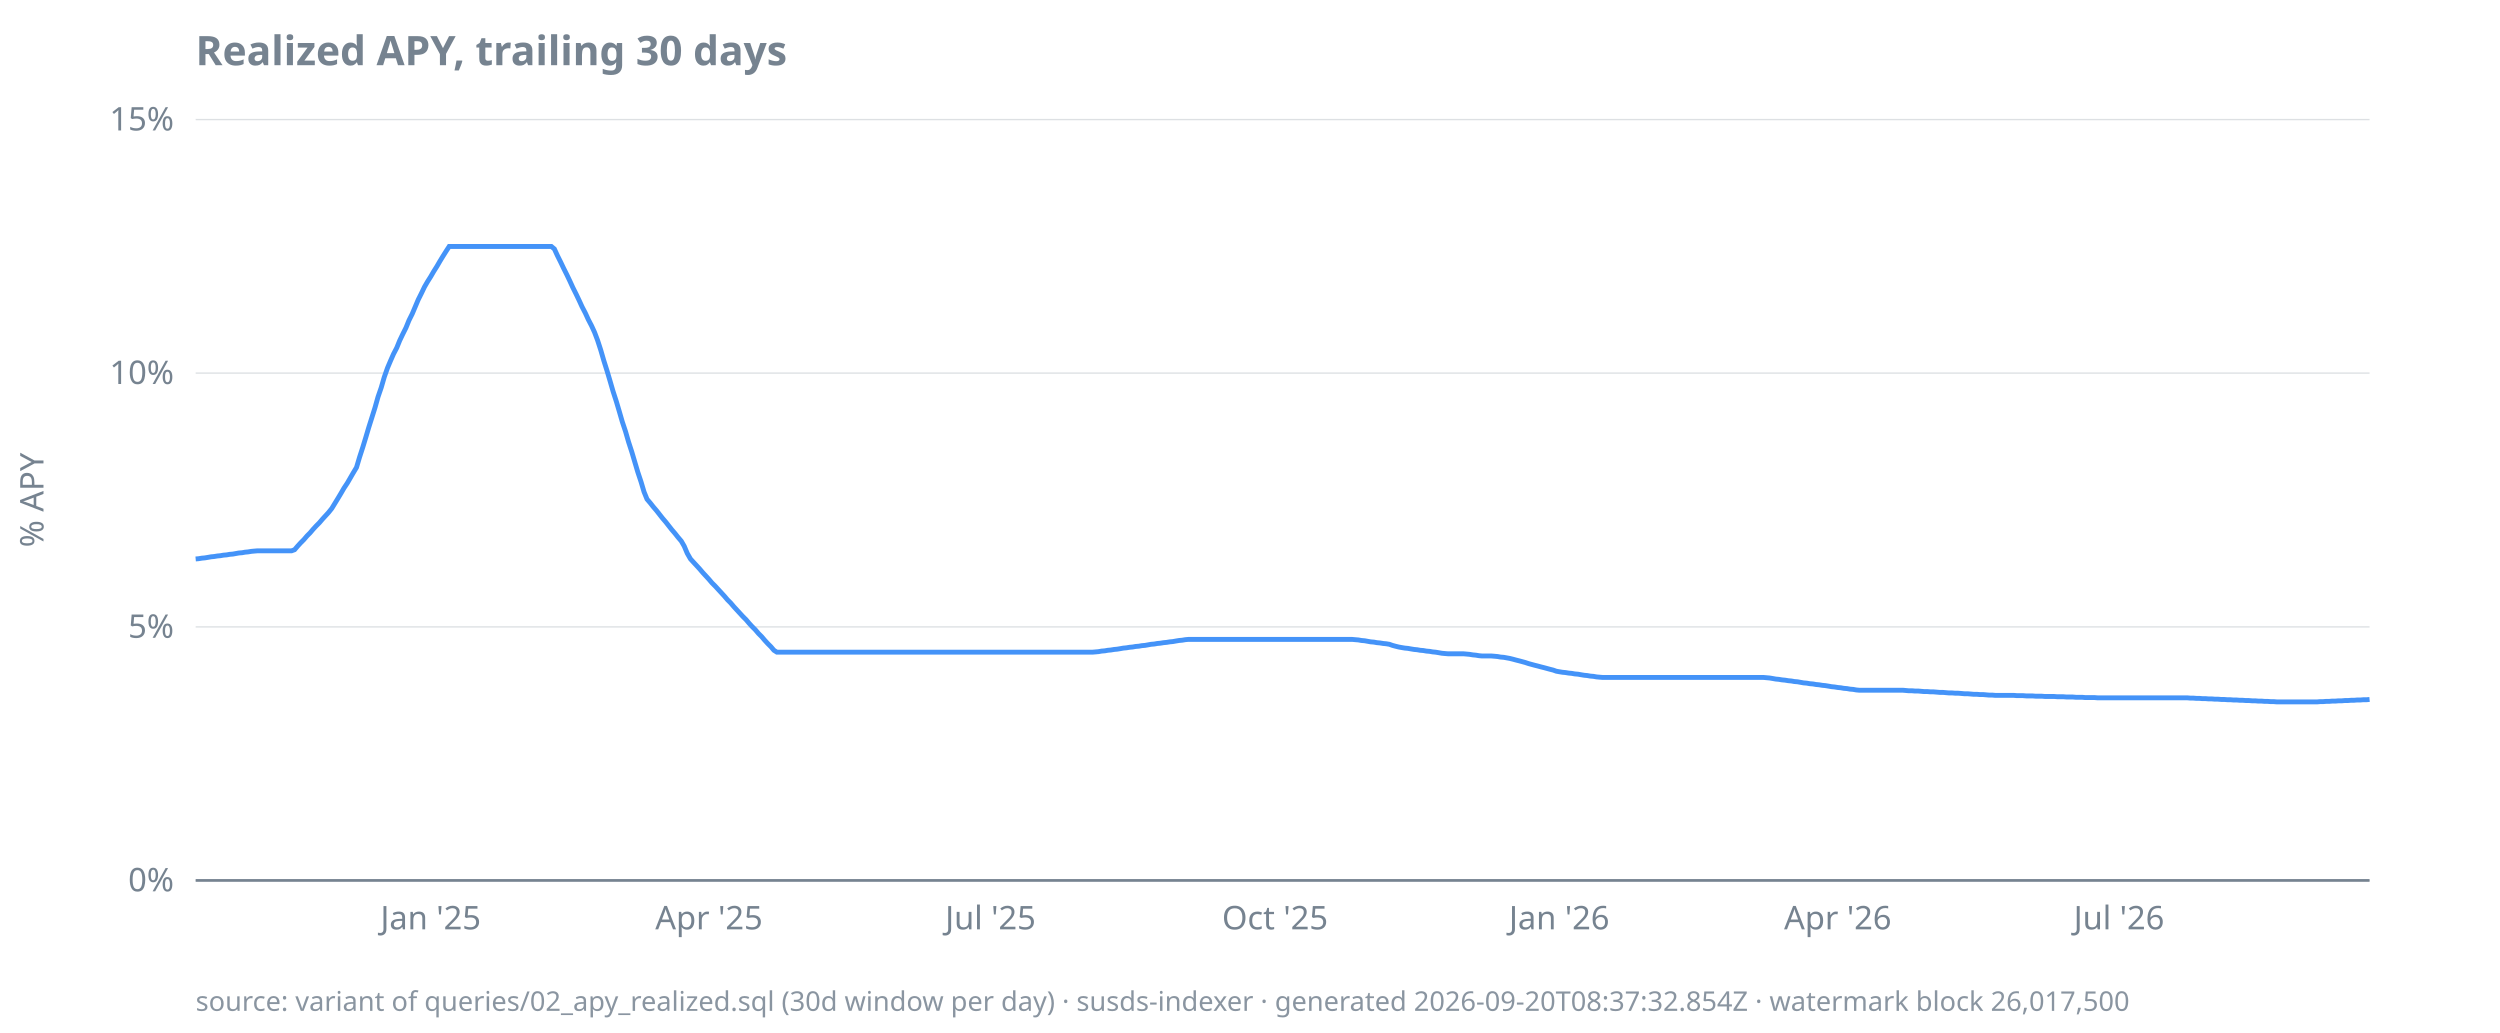
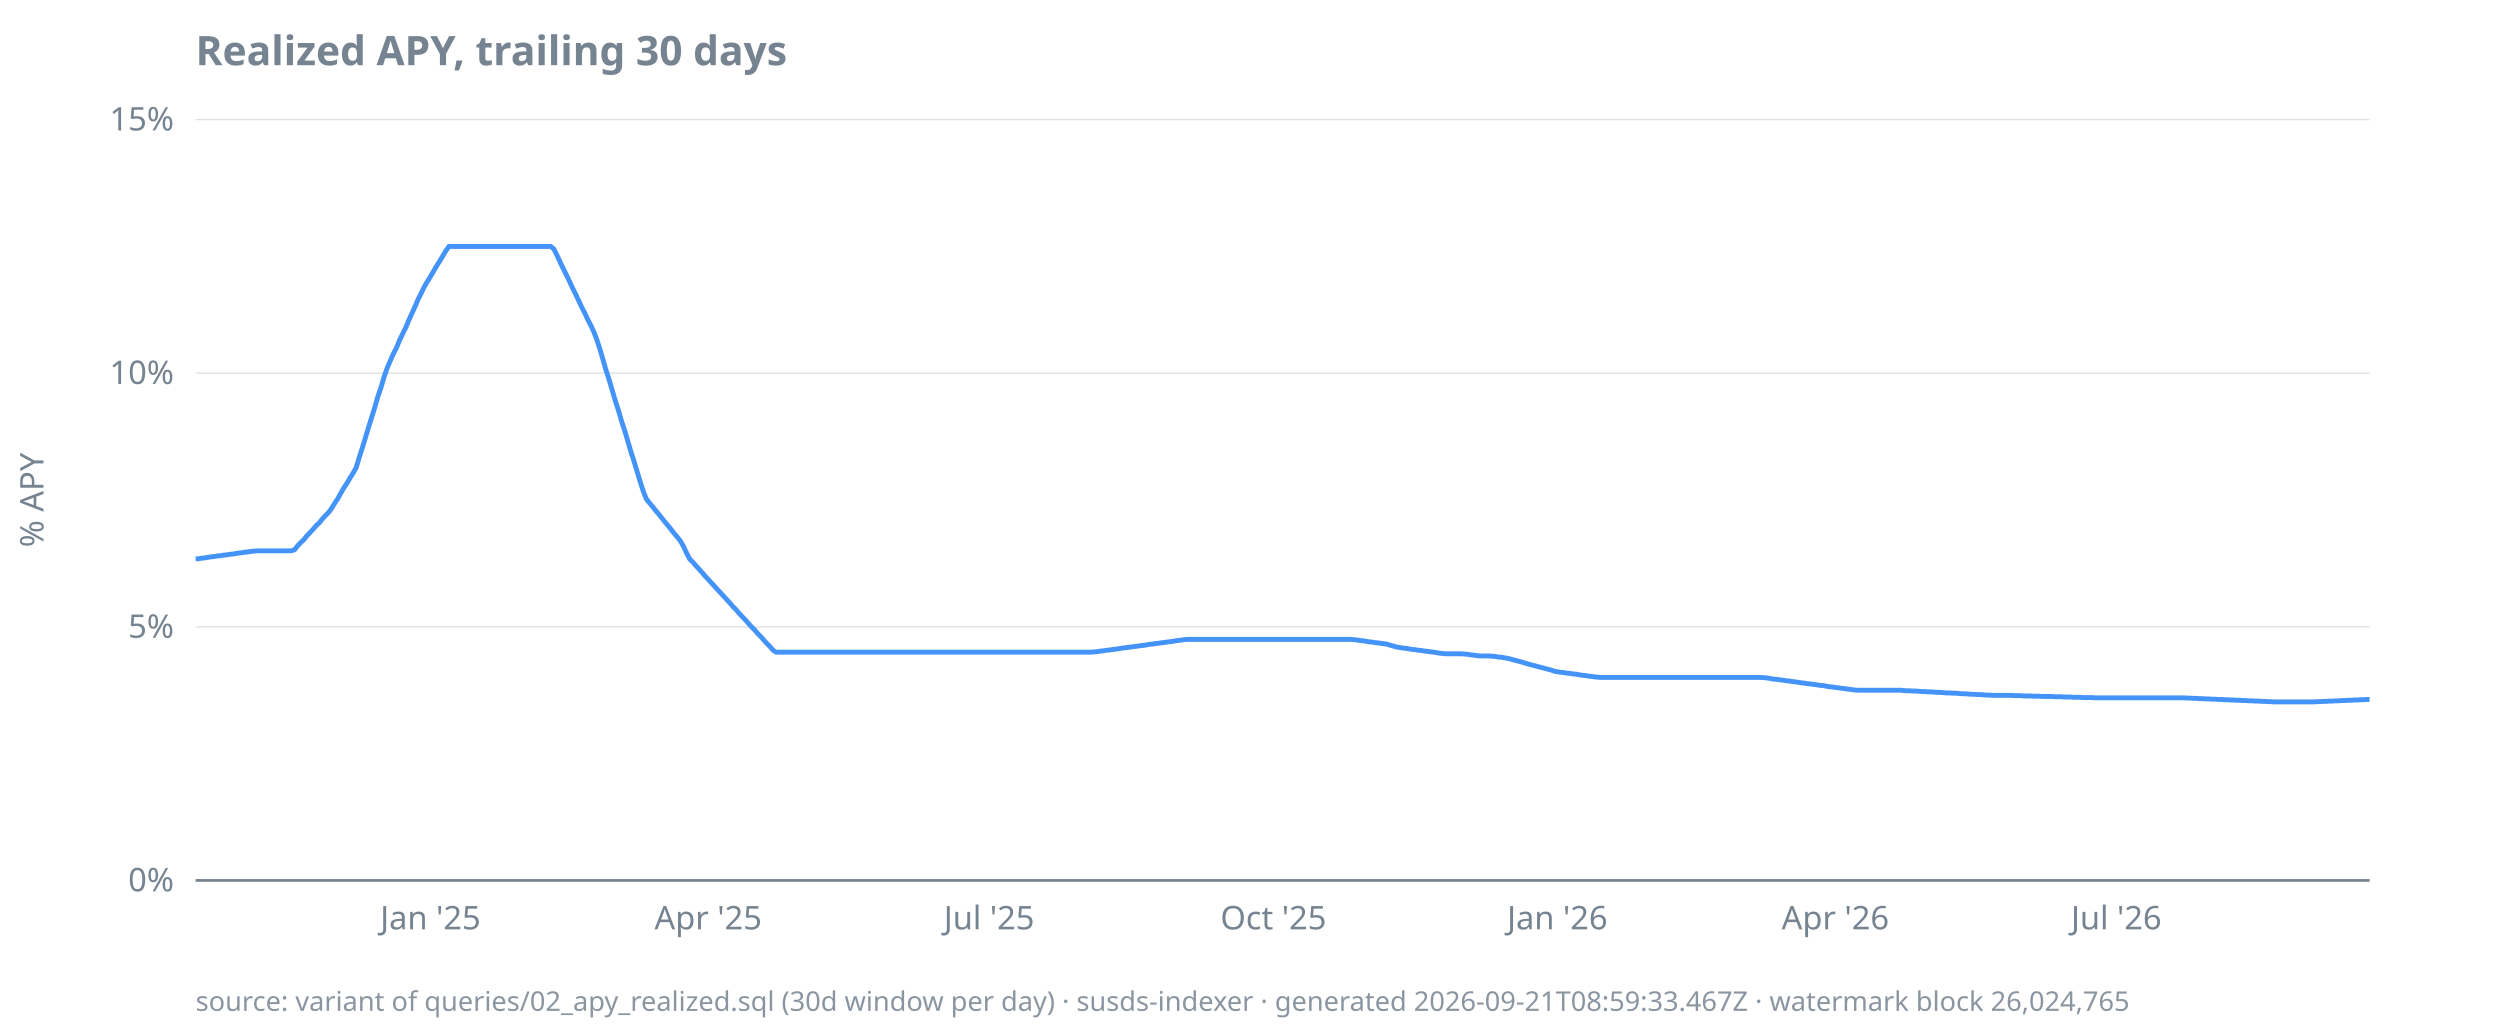
<svg xmlns="http://www.w3.org/2000/svg" width="920" height="380" viewBox="0 0 920 380">
  <style>
  text { font-family: ui-sans-serif, system-ui, sans-serif; font-size: 12px; fill: #768390; }
  .title { font-size: 15px; font-weight: 600; fill: #768390; }
  .footer { font-size: 10px; fill: #768390; opacity: 0.85; }
  .axis { stroke: #768390; stroke-width: 1; }
  .grid { stroke: #768390; stroke-width: 0.5; opacity: 0.25; }
  .line { stroke: #4493f8; stroke-width: 1.8; fill: none; }
  .pos { fill: #3fb950; }
  .neg { fill: #f85149; }
  @media (prefers-color-scheme: dark) {
    text, .title, .footer { fill: #9198a1; }
  }
</style>
  <text class="title" x="72" y="24">Realized APY, trailing 30 days</text>
  <text transform="rotate(-90)" x="-184" y="16" text-anchor="middle">% APY</text>
  <line class="grid" x1="72" x2="872" y1="324.0" y2="324.0" />
  <line class="grid" x1="72" x2="872" y1="230.7" y2="230.7" />
  <line class="grid" x1="72" x2="872" y1="137.3" y2="137.3" />
  <line class="grid" x1="72" x2="872" y1="44.0" y2="44.0" />
  <line class="axis" x1="72" x2="872" y1="324.0" y2="324.0" />
  <text x="64" y="328.0" text-anchor="end">0%</text>
  <text x="64" y="234.7" text-anchor="end">5%</text>
  <text x="64" y="141.3" text-anchor="end">10%</text>
  <text x="64" y="48.0" text-anchor="end">15%</text>
-   <text x="158.5" y="342" text-anchor="middle">Jan '25</text>
-   <text x="260.9" y="342" text-anchor="middle">Apr '25</text>
-   <text x="364.5" y="342" text-anchor="middle">Jul '25</text>
-   <text x="469.2" y="342" text-anchor="middle">Oct '25</text>
-   <text x="573.8" y="342" text-anchor="middle">Jan '26</text>
-   <text x="676.3" y="342" text-anchor="middle">Apr '26</text>
-   <text x="779.8" y="342" text-anchor="middle">Jul '26</text>
-   <path class="line" d="M72.0,205.7L73.1,205.6L74.3,205.4L75.4,205.3L76.6,205.1L77.7,204.9L78.8,204.8L80.0,204.6L81.1,204.5L82.2,204.3L83.4,204.2L84.5,204.0L85.7,203.9L86.8,203.7L87.9,203.5L89.1,203.4L90.2,203.2L91.3,203.1L92.5,202.9L93.6,202.8L94.8,202.7L95.9,202.7L97.0,202.7L98.2,202.7L99.3,202.7L100.4,202.7L101.6,202.7L102.7,202.7L103.9,202.7L105.0,202.7L106.1,202.7L107.3,202.7L108.4,202.3L109.6,200.9L110.7,199.7L111.8,198.6L113.0,197.2L114.1,196.1L115.2,194.8L116.4,193.5L117.5,192.4L118.7,191.0L119.8,189.8L120.9,188.6L122.1,187.1L123.2,185.3L124.3,183.5L125.5,181.5L126.6,179.6L127.8,177.8L128.9,175.9L130.0,174.0L131.2,172.0L132.3,168.3L133.5,164.6L134.6,161.0L135.7,157.3L136.9,153.5L138.0,150.0L139.1,146.1L140.3,142.6L141.4,138.8L142.6,135.4L143.7,132.8L144.8,130.3L146.0,128.0L147.1,125.3L148.2,123.0L149.4,120.6L150.5,117.9L151.7,115.5L152.8,112.9L153.9,110.3L155.1,107.9L156.2,105.6L157.3,103.7L158.5,101.8L159.6,99.9L160.8,98.0L161.9,96.1L163.0,94.3L164.2,92.4L165.3,90.7L166.5,90.7L167.6,90.7L168.7,90.7L169.9,90.7L171.0,90.7L172.1,90.7L173.3,90.7L174.4,90.7L175.6,90.7L176.7,90.7L177.8,90.7L179.0,90.7L180.1,90.7L181.2,90.7L182.4,90.7L183.5,90.7L184.7,90.7L185.8,90.7L186.9,90.7L188.1,90.7L189.2,90.7L190.3,90.7L191.5,90.7L192.6,90.7L193.8,90.7L194.9,90.7L196.0,90.7L197.2,90.7L198.3,90.7L199.5,90.7L200.6,90.7L201.7,90.7L202.9,90.7L204.0,91.6L205.1,94.0L206.3,96.4L207.4,98.7L208.6,101.1L209.7,103.4L210.8,105.8L212.0,108.2L213.1,110.5L214.2,112.9L215.4,115.2L216.5,117.6L217.7,119.9L218.8,122.3L219.9,125.2L221.1,128.9L222.2,132.7L223.4,136.5L224.5,140.2L225.6,144.0L226.8,147.7L227.9,151.4L229.0,155.2L230.2,158.8L231.3,162.6L232.5,166.3L233.6,170.0L234.7,173.7L235.9,177.3L237.0,181.0L238.1,183.7L239.3,185.1L240.4,186.5L241.6,187.9L242.7,189.3L243.8,190.7L245.0,192.1L246.1,193.5L247.2,194.9L248.4,196.3L249.5,197.7L250.7,199.1L251.8,201.0L252.9,203.6L254.1,205.7L255.2,206.9L256.4,208.2L257.5,209.4L258.6,210.7L259.8,212.0L260.9,213.2L262.0,214.5L263.2,215.7L264.3,216.9L265.5,218.2L266.6,219.4L267.7,220.7L268.9,221.9L270.0,223.2L271.1,224.4L272.3,225.7L273.4,226.9L274.6,228.1L275.7,229.4L276.8,230.6L278.0,231.8L279.1,233.1L280.3,234.3L281.4,235.6L282.5,236.8L283.7,238.0L284.8,239.3L285.9,240.0L287.1,240.0L288.2,240.0L289.4,240.0L290.5,240.0L291.6,240.0L292.8,240.0L293.9,240.0L295.0,240.0L296.2,240.0L297.3,240.0L298.5,240.0L299.6,240.0L300.7,240.0L301.9,240.0L303.0,240.0L304.1,240.0L305.3,240.0L306.4,240.0L307.6,240.0L308.7,240.0L309.8,240.0L311.0,240.0L312.1,240.0L313.3,240.0L314.4,240.0L315.5,240.0L316.7,240.0L317.8,240.0L318.9,240.0L320.1,240.0L321.2,240.0L322.4,240.0L323.5,240.0L324.6,240.0L325.8,240.0L326.9,240.0L328.0,240.0L329.2,240.0L330.3,240.0L331.5,240.0L332.6,240.0L333.7,240.0L334.9,240.0L336.0,240.0L337.1,240.0L338.3,240.0L339.4,240.0L340.6,240.0L341.7,240.0L342.8,240.0L344.0,240.0L345.1,240.0L346.3,240.0L347.4,240.0L348.5,240.0L349.7,240.0L350.8,240.0L351.9,240.0L353.1,240.0L354.2,240.0L355.4,240.0L356.5,240.0L357.6,240.0L358.8,240.0L359.9,240.0L361.0,240.0L362.2,240.0L363.3,240.0L364.5,240.0L365.6,240.0L366.7,240.0L367.9,240.0L369.0,240.0L370.2,240.0L371.3,240.0L372.4,240.0L373.6,240.0L374.7,240.0L375.8,240.0L377.0,240.0L378.1,240.0L379.3,240.0L380.4,240.0L381.5,240.0L382.7,240.0L383.8,240.0L384.9,240.0L386.1,240.0L387.2,240.0L388.4,240.0L389.5,240.0L390.6,240.0L391.8,240.0L392.9,240.0L394.0,240.0L395.2,240.0L396.3,240.0L397.5,240.0L398.6,240.0L399.7,240.0L400.9,240.0L402.0,240.0L403.2,239.9L404.3,239.8L405.4,239.6L406.6,239.5L407.7,239.3L408.8,239.2L410.0,239.0L411.1,238.9L412.3,238.7L413.4,238.5L414.5,238.4L415.7,238.2L416.8,238.1L417.9,237.9L419.1,237.8L420.2,237.6L421.4,237.5L422.5,237.3L423.6,237.1L424.8,237.0L425.9,236.8L427.0,236.7L428.2,236.5L429.3,236.4L430.5,236.2L431.6,236.1L432.7,235.9L433.9,235.7L435.0,235.6L436.2,235.4L437.3,235.3L438.4,235.3L439.6,235.3L440.7,235.3L441.8,235.3L443.0,235.3L444.1,235.3L445.3,235.3L446.4,235.3L447.5,235.3L448.7,235.3L449.8,235.3L450.9,235.3L452.1,235.3L453.2,235.3L454.4,235.3L455.5,235.3L456.6,235.3L457.8,235.3L458.9,235.3L460.1,235.3L461.2,235.3L462.3,235.3L463.5,235.3L464.6,235.3L465.7,235.3L466.9,235.3L468.0,235.3L469.2,235.3L470.3,235.3L471.4,235.3L472.6,235.3L473.7,235.3L474.8,235.3L476.0,235.3L477.1,235.3L478.3,235.3L479.4,235.3L480.5,235.3L481.7,235.3L482.8,235.3L483.9,235.3L485.1,235.3L486.2,235.3L487.4,235.3L488.5,235.3L489.6,235.3L490.8,235.3L491.9,235.3L493.1,235.3L494.2,235.3L495.3,235.3L496.5,235.3L497.6,235.3L498.7,235.4L499.9,235.5L501.0,235.7L502.2,235.8L503.3,236.0L504.4,236.2L505.6,236.3L506.7,236.5L507.8,236.6L509.0,236.8L510.1,236.9L511.3,237.1L512.4,237.5L513.5,237.8L514.7,238.1L515.8,238.3L517.0,238.5L518.1,238.6L519.2,238.8L520.4,239.0L521.5,239.1L522.6,239.3L523.8,239.4L524.9,239.6L526.1,239.7L527.2,239.9L528.3,240.0L529.5,240.2L530.6,240.4L531.7,240.5L532.9,240.6L534.0,240.6L535.2,240.6L536.3,240.6L537.4,240.6L538.6,240.6L539.7,240.7L540.8,240.8L542.0,241.0L543.1,241.1L544.3,241.3L545.4,241.4L546.5,241.4L547.7,241.4L548.8,241.4L550.0,241.5L551.1,241.6L552.2,241.8L553.4,241.9L554.5,242.1L555.6,242.3L556.8,242.6L557.9,242.9L559.1,243.2L560.2,243.5L561.3,243.8L562.5,244.2L563.6,244.5L564.7,244.8L565.9,245.1L567.0,245.4L568.2,245.7L569.3,246.0L570.4,246.3L571.6,246.6L572.7,247.0L573.8,247.2L575.0,247.4L576.1,247.5L577.3,247.7L578.4,247.8L579.5,248.0L580.7,248.1L581.8,248.3L583.0,248.5L584.1,248.6L585.2,248.8L586.4,248.9L587.5,249.1L588.6,249.2L589.8,249.3L590.9,249.3L592.1,249.3L593.2,249.3L594.3,249.3L595.5,249.3L596.6,249.3L597.7,249.3L598.9,249.3L600.0,249.3L601.2,249.3L602.3,249.3L603.4,249.3L604.6,249.3L605.7,249.3L606.9,249.3L608.0,249.3L609.1,249.3L610.3,249.3L611.4,249.3L612.5,249.3L613.7,249.3L614.8,249.3L616.0,249.3L617.1,249.3L618.2,249.3L619.4,249.3L620.5,249.3L621.6,249.3L622.8,249.3L623.9,249.3L625.1,249.3L626.2,249.3L627.3,249.3L628.5,249.3L629.6,249.3L630.7,249.3L631.9,249.3L633.0,249.3L634.2,249.3L635.3,249.3L636.4,249.3L637.6,249.3L638.7,249.3L639.9,249.3L641.0,249.3L642.1,249.3L643.3,249.3L644.4,249.3L645.5,249.3L646.7,249.3L647.8,249.3L649.0,249.3L650.1,249.4L651.2,249.5L652.4,249.7L653.5,249.9L654.6,250.0L655.8,250.2L656.9,250.3L658.1,250.5L659.2,250.6L660.3,250.8L661.5,250.9L662.6,251.1L663.7,251.3L664.9,251.4L666.0,251.6L667.2,251.7L668.3,251.9L669.4,252.0L670.6,252.2L671.7,252.3L672.9,252.5L674.0,252.7L675.1,252.8L676.3,253.0L677.4,253.1L678.5,253.3L679.7,253.4L680.8,253.6L682.0,253.7L683.1,253.9L684.2,254.0L685.4,254.0L686.5,254.0L687.6,254.0L688.8,254.0L689.9,254.0L691.1,254.0L692.2,254.0L693.3,254.0L694.5,254.0L695.6,254.0L696.8,254.0L697.9,254.0L699.0,254.0L700.2,254.0L701.3,254.1L702.4,254.2L703.6,254.2L704.7,254.3L705.9,254.3L707.0,254.4L708.1,254.5L709.3,254.5L710.4,254.6L711.5,254.6L712.7,254.7L713.8,254.8L715.0,254.8L716.1,254.9L717.2,255.0L718.4,255.0L719.5,255.1L720.6,255.1L721.8,255.2L722.9,255.3L724.1,255.3L725.2,255.4L726.3,255.5L727.5,255.5L728.6,255.6L729.8,255.6L730.9,255.7L732.0,255.8L733.2,255.8L734.3,255.9L735.4,255.9L736.6,255.9L737.7,255.9L738.9,255.9L740.0,255.9L741.1,255.9L742.3,256.0L743.4,256.0L744.5,256.0L745.7,256.1L746.8,256.1L748.0,256.1L749.1,256.2L750.2,256.2L751.4,256.2L752.5,256.3L753.7,256.3L754.8,256.3L755.9,256.3L757.1,256.4L758.2,256.4L759.3,256.4L760.5,256.5L761.6,256.5L762.8,256.5L763.9,256.6L765.0,256.6L766.2,256.6L767.3,256.7L768.4,256.7L769.6,256.7L770.7,256.7L771.9,256.8L773.0,256.8L774.1,256.8L775.3,256.8L776.4,256.8L777.5,256.8L778.7,256.8L779.8,256.8L781.0,256.8L782.1,256.8L783.2,256.8L784.4,256.8L785.5,256.8L786.7,256.8L787.8,256.8L788.9,256.8L790.1,256.8L791.2,256.8L792.3,256.8L793.5,256.8L794.6,256.8L795.8,256.8L796.9,256.8L798.0,256.8L799.2,256.8L800.3,256.8L801.4,256.8L802.6,256.8L803.7,256.8L804.9,256.8L806.0,256.9L807.1,256.9L808.3,257.0L809.4,257.0L810.5,257.1L811.7,257.1L812.8,257.2L814.0,257.2L815.1,257.3L816.2,257.3L817.4,257.4L818.5,257.4L819.7,257.5L820.8,257.5L821.9,257.6L823.1,257.6L824.2,257.7L825.3,257.7L826.5,257.8L827.6,257.8L828.8,257.9L829.9,257.9L831.0,258.0L832.2,258.0L833.3,258.1L834.4,258.1L835.6,258.2L836.7,258.2L837.9,258.3L839.0,258.3L840.1,258.3L841.3,258.3L842.4,258.3L843.6,258.3L844.7,258.3L845.8,258.3L847.0,258.3L848.1,258.3L849.2,258.3L850.4,258.3L851.5,258.3L852.7,258.3L853.8,258.2L854.9,258.2L856.1,258.1L857.2,258.1L858.3,258.0L859.5,258.0L860.6,257.9L861.8,257.9L862.9,257.8L864.0,257.8L865.2,257.7L866.3,257.7L867.4,257.6L868.6,257.6L869.7,257.5L870.9,257.5L872.0,257.4" />
-   <text class="footer" x="72" y="372">source: variant of queries/02_apy_realized.sql (30d window per day) · susds-indexer · generated 2026-09-20T08:37:32.854Z · watermark block 26,017,500</text>
+   <text x="158.4" y="342" text-anchor="middle">Jan '25</text>
+   <text x="260.6" y="342" text-anchor="middle">Apr '25</text>
+   <text x="364.0" y="342" text-anchor="middle">Jul '25</text>
+   <text x="468.6" y="342" text-anchor="middle">Oct '25</text>
+   <text x="573.1" y="342" text-anchor="middle">Jan '26</text>
+   <text x="675.4" y="342" text-anchor="middle">Apr '26</text>
+   <text x="778.8" y="342" text-anchor="middle">Jul '26</text>
+   <path class="line" d="M72.0,205.7L73.1,205.6L74.3,205.4L75.4,205.3L76.5,205.1L77.7,204.9L78.8,204.8L80.0,204.6L81.1,204.5L82.2,204.3L83.4,204.2L84.5,204.0L85.6,203.9L86.8,203.7L87.9,203.5L89.0,203.4L90.2,203.2L91.3,203.1L92.5,202.9L93.6,202.8L94.7,202.7L95.9,202.7L97.0,202.7L98.1,202.7L99.3,202.7L100.4,202.7L101.5,202.7L102.7,202.7L103.8,202.7L105.0,202.7L106.1,202.7L107.2,202.7L108.4,202.3L109.5,200.9L110.6,199.7L111.8,198.6L112.9,197.2L114.0,196.1L115.2,194.8L116.3,193.5L117.5,192.4L118.6,191.0L119.7,189.8L120.9,188.6L122.0,187.1L123.1,185.3L124.3,183.5L125.4,181.5L126.5,179.6L127.7,177.8L128.8,175.9L130.0,174.0L131.1,172.0L132.2,168.3L133.4,164.6L134.5,161.0L135.6,157.3L136.8,153.5L137.9,150.0L139.0,146.1L140.2,142.6L141.3,138.8L142.5,135.4L143.6,132.8L144.7,130.3L145.9,128.0L147.0,125.3L148.1,123.0L149.3,120.6L150.4,117.9L151.5,115.5L152.7,112.9L153.8,110.3L155.0,107.9L156.1,105.6L157.2,103.7L158.4,101.8L159.5,99.9L160.6,98.0L161.8,96.1L162.9,94.3L164.0,92.4L165.2,90.7L166.3,90.7L167.5,90.7L168.6,90.7L169.7,90.7L170.9,90.7L172.0,90.7L173.1,90.7L174.3,90.7L175.4,90.7L176.5,90.7L177.7,90.7L178.8,90.7L180.0,90.7L181.1,90.7L182.2,90.7L183.4,90.7L184.5,90.7L185.6,90.7L186.8,90.7L187.9,90.7L189.0,90.7L190.2,90.7L191.3,90.7L192.5,90.7L193.6,90.7L194.7,90.7L195.9,90.7L197.0,90.7L198.1,90.7L199.3,90.7L200.4,90.7L201.5,90.7L202.7,90.7L203.8,91.6L205.0,94.0L206.1,96.4L207.2,98.7L208.4,101.1L209.5,103.4L210.6,105.8L211.8,108.2L212.9,110.5L214.0,112.9L215.2,115.2L216.3,117.6L217.5,119.9L218.6,122.3L219.7,125.2L220.9,128.9L222.0,132.7L223.1,136.5L224.3,140.2L225.4,144.0L226.5,147.7L227.7,151.4L228.8,155.2L230.0,158.8L231.1,162.6L232.2,166.3L233.4,170.0L234.5,173.7L235.6,177.3L236.8,181.0L237.9,183.7L239.0,185.1L240.2,186.5L241.3,187.9L242.5,189.3L243.6,190.7L244.7,192.1L245.9,193.5L247.0,194.9L248.1,196.3L249.3,197.7L250.4,199.1L251.5,201.0L252.7,203.6L253.8,205.7L255.0,206.9L256.1,208.2L257.2,209.4L258.4,210.7L259.5,212.0L260.6,213.2L261.8,214.5L262.9,215.7L264.0,216.9L265.2,218.2L266.3,219.4L267.5,220.7L268.6,221.9L269.7,223.2L270.9,224.4L272.0,225.7L273.1,226.9L274.3,228.1L275.4,229.4L276.5,230.6L277.7,231.8L278.8,233.1L280.0,234.3L281.1,235.6L282.2,236.8L283.4,238.0L284.5,239.3L285.6,240.0L286.8,240.0L287.9,240.0L289.0,240.0L290.2,240.0L291.3,240.0L292.5,240.0L293.6,240.0L294.7,240.0L295.9,240.0L297.0,240.0L298.1,240.0L299.3,240.0L300.4,240.0L301.5,240.0L302.7,240.0L303.8,240.0L305.0,240.0L306.1,240.0L307.2,240.0L308.4,240.0L309.5,240.0L310.6,240.0L311.8,240.0L312.9,240.0L314.0,240.0L315.2,240.0L316.3,240.0L317.5,240.0L318.6,240.0L319.7,240.0L320.9,240.0L322.0,240.0L323.1,240.0L324.3,240.0L325.4,240.0L326.5,240.0L327.7,240.0L328.8,240.0L330.0,240.0L331.1,240.0L332.2,240.0L333.4,240.0L334.5,240.0L335.6,240.0L336.8,240.0L337.9,240.0L339.0,240.0L340.2,240.0L341.3,240.0L342.5,240.0L343.6,240.0L344.7,240.0L345.9,240.0L347.0,240.0L348.1,240.0L349.3,240.0L350.4,240.0L351.5,240.0L352.7,240.0L353.8,240.0L355.0,240.0L356.1,240.0L357.2,240.0L358.4,240.0L359.5,240.0L360.6,240.0L361.8,240.0L362.9,240.0L364.0,240.0L365.2,240.0L366.3,240.0L367.5,240.0L368.6,240.0L369.7,240.0L370.9,240.0L372.0,240.0L373.1,240.0L374.3,240.0L375.4,240.0L376.5,240.0L377.7,240.0L378.8,240.0L380.0,240.0L381.1,240.0L382.2,240.0L383.4,240.0L384.5,240.0L385.6,240.0L386.8,240.0L387.9,240.0L389.0,240.0L390.2,240.0L391.3,240.0L392.5,240.0L393.6,240.0L394.7,240.0L395.9,240.0L397.0,240.0L398.1,240.0L399.3,240.0L400.4,240.0L401.5,240.0L402.7,239.9L403.8,239.8L405.0,239.6L406.1,239.5L407.2,239.3L408.4,239.2L409.5,239.0L410.6,238.9L411.8,238.7L412.9,238.5L414.0,238.4L415.2,238.2L416.3,238.1L417.5,237.9L418.6,237.8L419.7,237.6L420.9,237.5L422.0,237.3L423.1,237.1L424.3,237.0L425.4,236.8L426.5,236.7L427.7,236.5L428.8,236.4L430.0,236.2L431.1,236.1L432.2,235.9L433.4,235.7L434.5,235.6L435.6,235.4L436.8,235.3L437.9,235.3L439.0,235.3L440.2,235.3L441.3,235.3L442.5,235.3L443.6,235.3L444.7,235.3L445.9,235.3L447.0,235.3L448.1,235.3L449.3,235.3L450.4,235.3L451.5,235.3L452.7,235.3L453.8,235.3L455.0,235.3L456.1,235.3L457.2,235.3L458.4,235.3L459.5,235.3L460.6,235.3L461.8,235.3L462.9,235.3L464.0,235.3L465.2,235.3L466.3,235.3L467.5,235.3L468.6,235.3L469.7,235.3L470.9,235.3L472.0,235.3L473.1,235.3L474.3,235.3L475.4,235.3L476.5,235.3L477.7,235.3L478.8,235.3L480.0,235.3L481.1,235.3L482.2,235.3L483.4,235.3L484.5,235.3L485.6,235.3L486.8,235.3L487.9,235.3L489.0,235.3L490.2,235.3L491.3,235.3L492.5,235.3L493.6,235.3L494.7,235.3L495.9,235.3L497.0,235.3L498.1,235.4L499.3,235.5L500.4,235.7L501.5,235.8L502.7,236.0L503.8,236.2L505.0,236.3L506.1,236.5L507.2,236.6L508.4,236.8L509.5,236.9L510.6,237.1L511.8,237.5L512.9,237.8L514.0,238.1L515.2,238.3L516.3,238.5L517.5,238.6L518.6,238.8L519.7,239.0L520.9,239.1L522.0,239.3L523.1,239.4L524.3,239.6L525.4,239.7L526.5,239.9L527.7,240.0L528.8,240.2L530.0,240.4L531.1,240.5L532.2,240.6L533.4,240.6L534.5,240.6L535.6,240.6L536.8,240.6L537.9,240.6L539.0,240.7L540.2,240.8L541.3,241.0L542.5,241.1L543.6,241.3L544.7,241.4L545.9,241.4L547.0,241.4L548.1,241.4L549.3,241.5L550.4,241.6L551.5,241.8L552.7,241.9L553.8,242.1L555.0,242.3L556.1,242.6L557.2,242.9L558.4,243.2L559.5,243.5L560.6,243.8L561.8,244.2L562.9,244.5L564.0,244.8L565.2,245.1L566.3,245.4L567.5,245.7L568.6,246.0L569.7,246.3L570.9,246.6L572.0,247.0L573.1,247.2L574.3,247.4L575.4,247.5L576.5,247.7L577.7,247.8L578.8,248.0L580.0,248.1L581.1,248.3L582.2,248.5L583.4,248.6L584.5,248.8L585.6,248.9L586.8,249.1L587.9,249.2L589.0,249.3L590.2,249.3L591.3,249.3L592.5,249.3L593.6,249.3L594.7,249.3L595.9,249.3L597.0,249.3L598.1,249.3L599.3,249.3L600.4,249.3L601.5,249.3L602.7,249.3L603.8,249.3L605.0,249.3L606.1,249.3L607.2,249.3L608.4,249.3L609.5,249.3L610.6,249.3L611.8,249.3L612.9,249.3L614.0,249.3L615.2,249.3L616.3,249.3L617.5,249.3L618.6,249.3L619.7,249.3L620.9,249.3L622.0,249.3L623.1,249.3L624.3,249.3L625.4,249.3L626.5,249.3L627.7,249.3L628.8,249.3L630.0,249.3L631.1,249.3L632.2,249.3L633.4,249.3L634.5,249.3L635.6,249.3L636.8,249.3L637.9,249.3L639.0,249.3L640.2,249.3L641.3,249.3L642.5,249.3L643.6,249.3L644.7,249.3L645.9,249.3L647.0,249.3L648.1,249.3L649.3,249.4L650.4,249.5L651.5,249.7L652.7,249.9L653.8,250.0L655.0,250.2L656.1,250.3L657.2,250.5L658.4,250.6L659.5,250.8L660.6,250.9L661.8,251.1L662.9,251.3L664.0,251.4L665.2,251.6L666.3,251.7L667.5,251.9L668.6,252.0L669.7,252.2L670.9,252.3L672.0,252.5L673.1,252.7L674.3,252.8L675.4,253.0L676.5,253.1L677.7,253.3L678.8,253.4L680.0,253.6L681.1,253.7L682.2,253.9L683.4,254.0L684.5,254.0L685.6,254.0L686.8,254.0L687.9,254.0L689.0,254.0L690.2,254.0L691.3,254.0L692.5,254.0L693.6,254.0L694.7,254.0L695.9,254.0L697.0,254.0L698.1,254.0L699.3,254.0L700.4,254.1L701.5,254.2L702.7,254.2L703.8,254.3L705.0,254.3L706.1,254.4L707.2,254.5L708.4,254.5L709.5,254.6L710.6,254.6L711.8,254.7L712.9,254.8L714.0,254.8L715.2,254.9L716.3,255.0L717.5,255.0L718.6,255.1L719.7,255.1L720.9,255.2L722.0,255.3L723.1,255.3L724.3,255.4L725.4,255.5L726.5,255.5L727.7,255.6L728.8,255.6L730.0,255.7L731.1,255.8L732.2,255.8L733.4,255.9L734.5,255.9L735.6,255.9L736.8,255.9L737.9,255.9L739.0,255.9L740.2,255.9L741.3,256.0L742.5,256.0L743.6,256.0L744.7,256.1L745.9,256.1L747.0,256.1L748.1,256.2L749.3,256.2L750.4,256.2L751.5,256.3L752.7,256.3L753.8,256.3L755.0,256.3L756.1,256.4L757.2,256.4L758.4,256.4L759.5,256.5L760.6,256.5L761.8,256.5L762.9,256.6L764.0,256.6L765.2,256.6L766.3,256.7L767.5,256.7L768.6,256.7L769.7,256.7L770.9,256.8L772.0,256.8L773.1,256.8L774.3,256.8L775.4,256.8L776.5,256.8L777.7,256.8L778.8,256.8L780.0,256.8L781.1,256.8L782.2,256.8L783.4,256.8L784.5,256.8L785.6,256.8L786.8,256.8L787.9,256.8L789.0,256.8L790.2,256.8L791.3,256.8L792.5,256.8L793.6,256.8L794.7,256.8L795.9,256.8L797.0,256.8L798.1,256.8L799.3,256.8L800.4,256.8L801.5,256.8L802.7,256.8L803.8,256.8L805.0,256.9L806.1,256.9L807.2,257.0L808.4,257.0L809.5,257.1L810.6,257.1L811.8,257.2L812.9,257.2L814.0,257.3L815.2,257.3L816.3,257.4L817.5,257.4L818.6,257.5L819.7,257.5L820.9,257.6L822.0,257.6L823.1,257.7L824.3,257.7L825.4,257.8L826.5,257.8L827.7,257.9L828.8,257.9L830.0,258.0L831.1,258.0L832.2,258.1L833.4,258.1L834.5,258.2L835.6,258.2L836.8,258.3L837.9,258.3L839.0,258.3L840.2,258.3L841.3,258.3L842.5,258.3L843.6,258.3L844.7,258.3L845.9,258.3L847.0,258.3L848.1,258.3L849.3,258.3L850.4,258.3L851.5,258.3L852.7,258.2L853.8,258.2L855.0,258.1L856.1,258.1L857.2,258.0L858.4,258.0L859.5,257.9L860.6,257.9L861.8,257.8L862.9,257.8L864.0,257.7L865.2,257.7L866.3,257.6L867.5,257.6L868.6,257.5L869.7,257.5L870.9,257.4L872.0,257.4" />
+   <text class="footer" x="72" y="372">source: variant of queries/02_apy_realized.sql (30d window per day) · susds-indexer · generated 2026-09-21T08:59:33.467Z · watermark block 26,024,765</text>
</svg>
